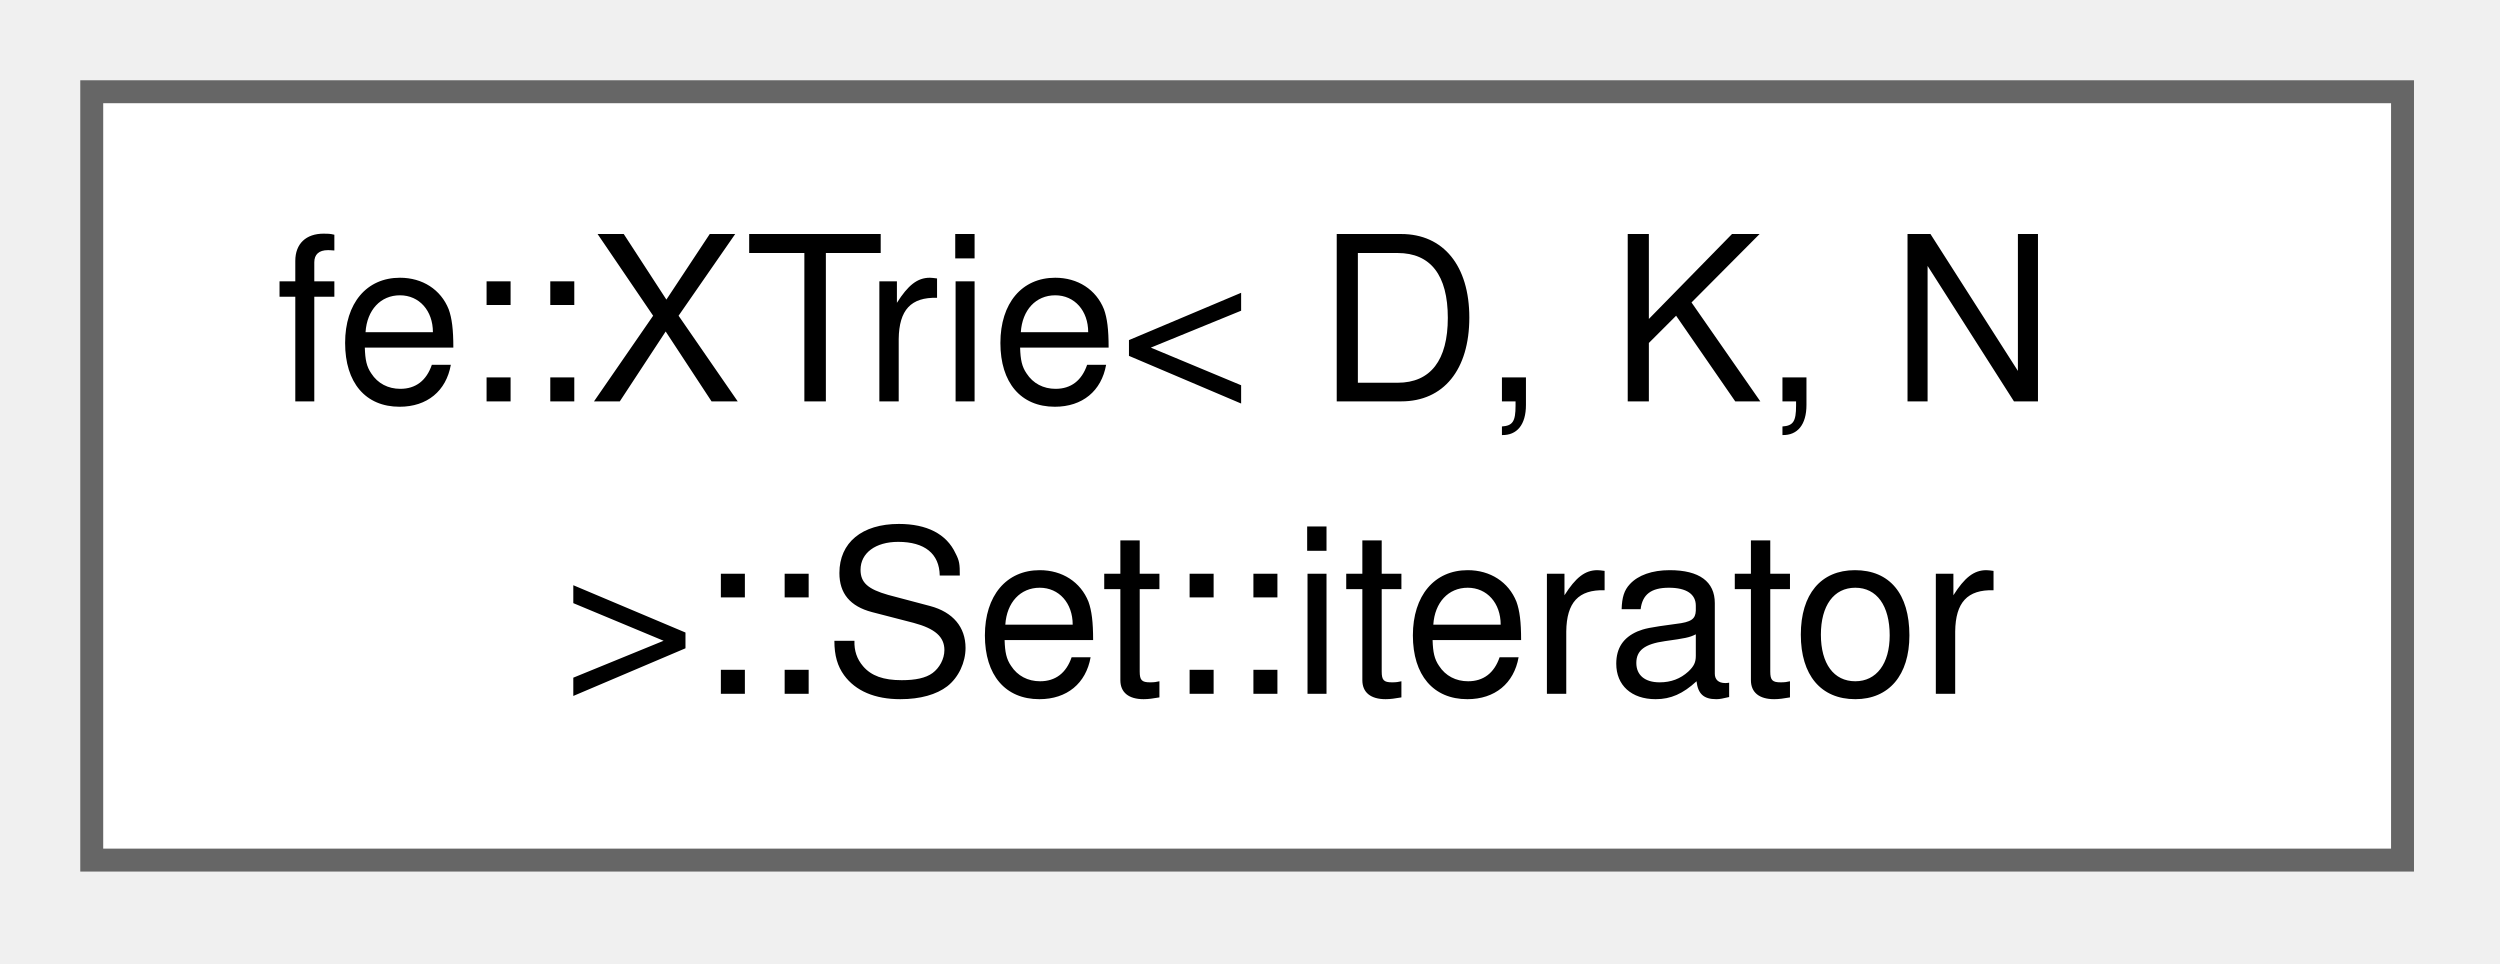
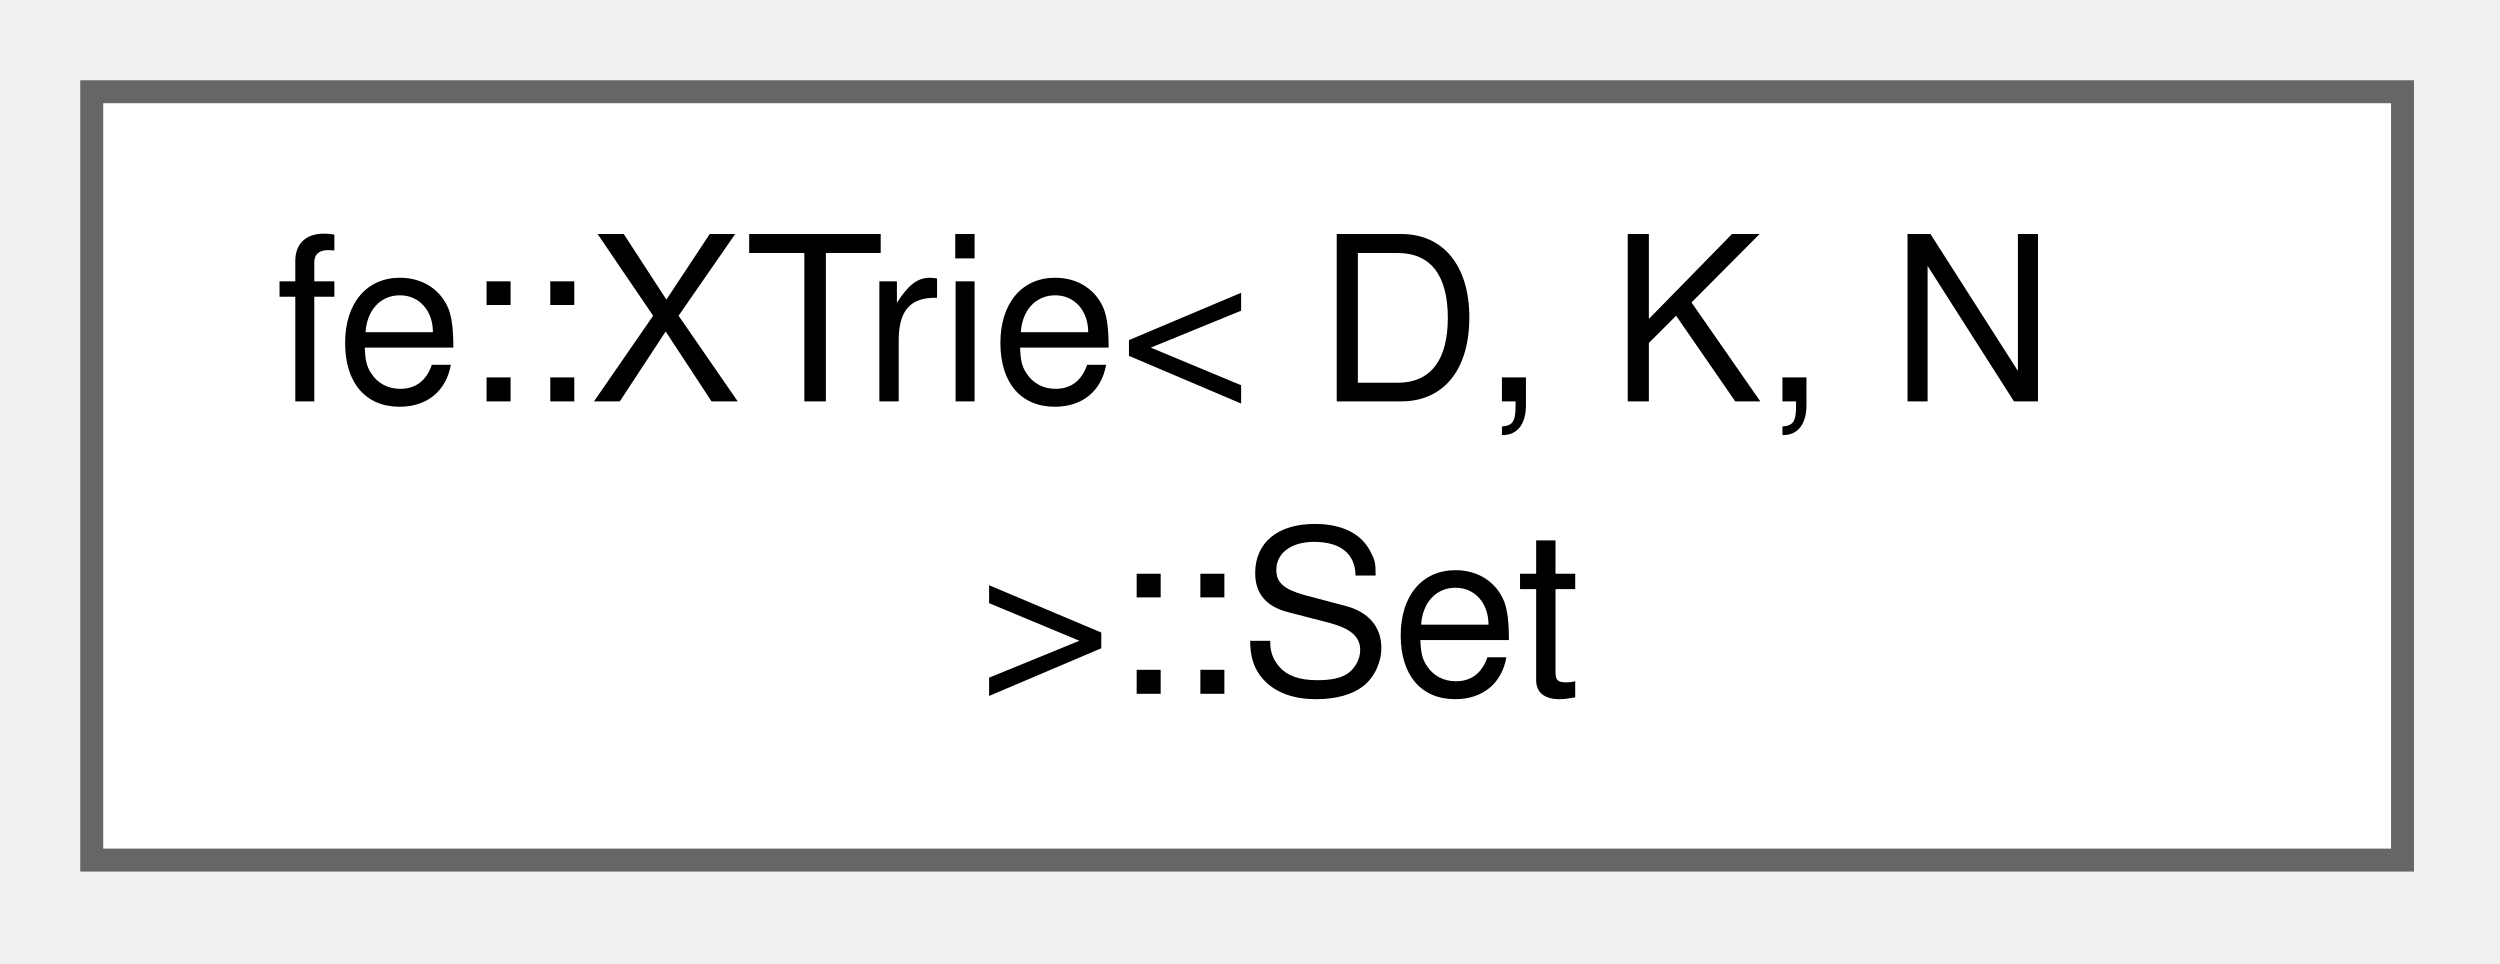
<svg xmlns="http://www.w3.org/2000/svg" xmlns:xlink="http://www.w3.org/1999/xlink" width="109pt" height="42pt" viewBox="0.00 0.00 109.00 42.00">
  <g id="graph0" class="graph" transform="scale(1 1) rotate(0) translate(4 37.5)">
    <g id="Node000000" class="node">
      <g id="a_Node000000">
-         <a xlink:href="classfe_1_1XTrie_1_1Set_1_1iterator.html" target="_top" xlink:title=" ">
+         <a xlink:href="classfe_1_1XTrie_1_1Set.html" target="_top" xlink:title=" ">
          <polygon fill="white" stroke="#666666" points="100.75,-33.5 0,-33.5 0,0 100.75,0 100.75,-33.5" />
          <text xml:space="preserve" text-anchor="start" x="8" y="-20" font-family="Helvetica,sans-Serif" font-size="10.00">fe::XTrie&lt; D, K, N</text>
-           <text xml:space="preserve" text-anchor="middle" x="50.38" y="-7.25" font-family="Helvetica,sans-Serif" font-size="10.00"> &gt;::Set::iterator</text>
+           <text xml:space="preserve" text-anchor="middle" x="50.38" y="-7.25" font-family="Helvetica,sans-Serif" font-size="10.00"> &gt;::Set</text>
        </a>
      </g>
    </g>
  </g>
</svg>
